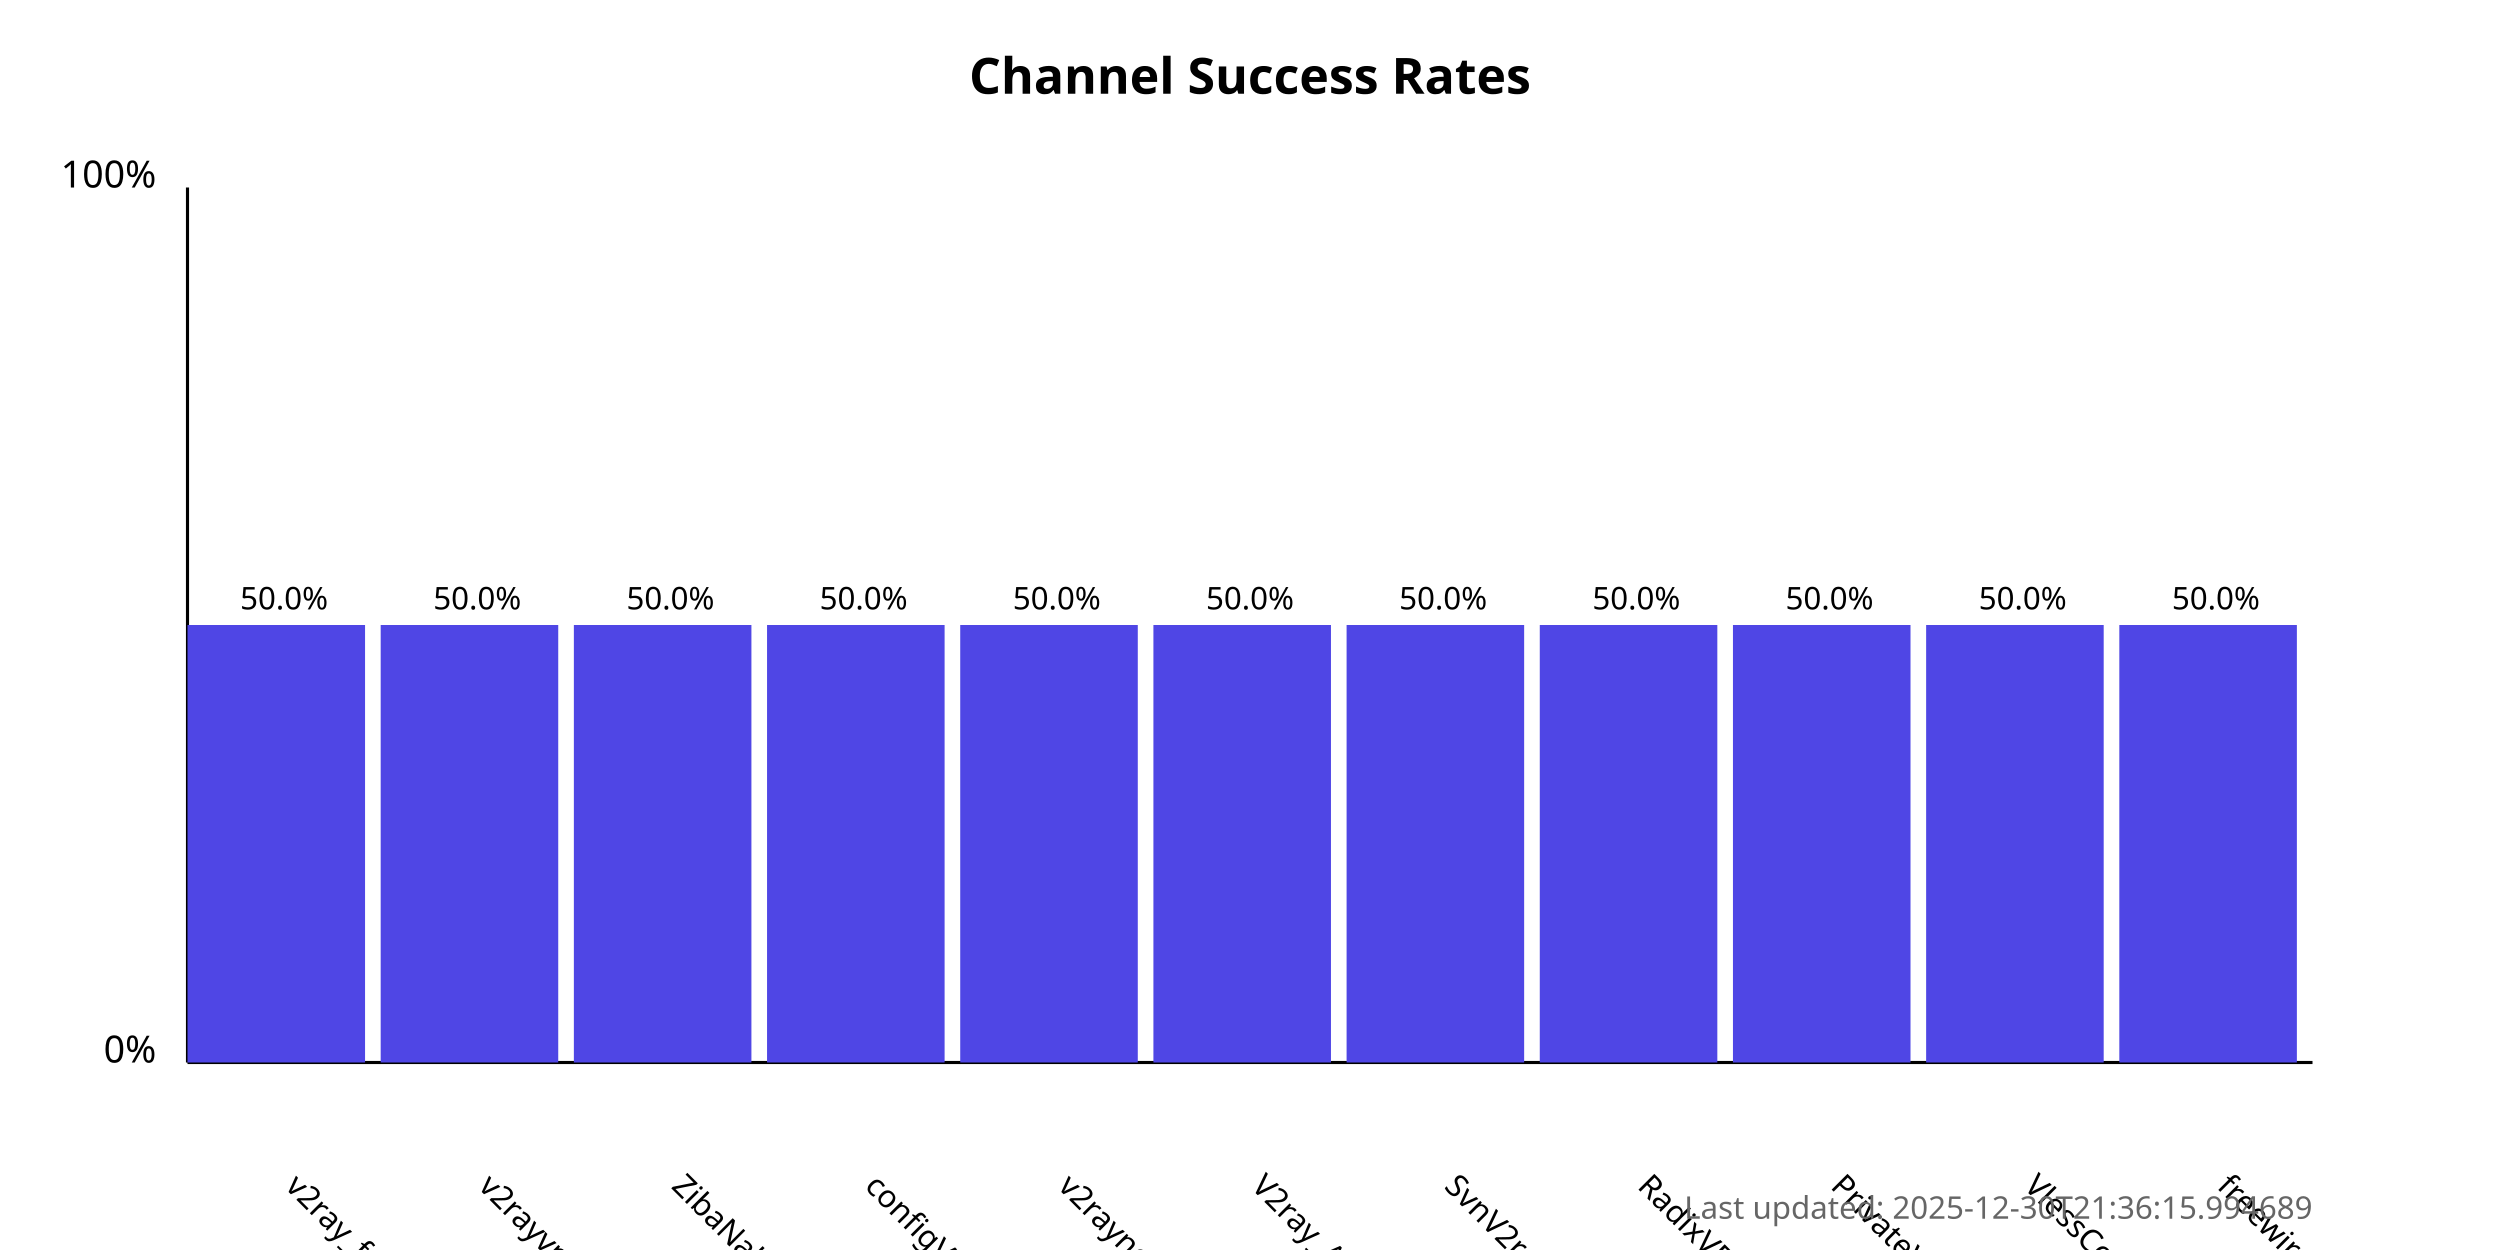
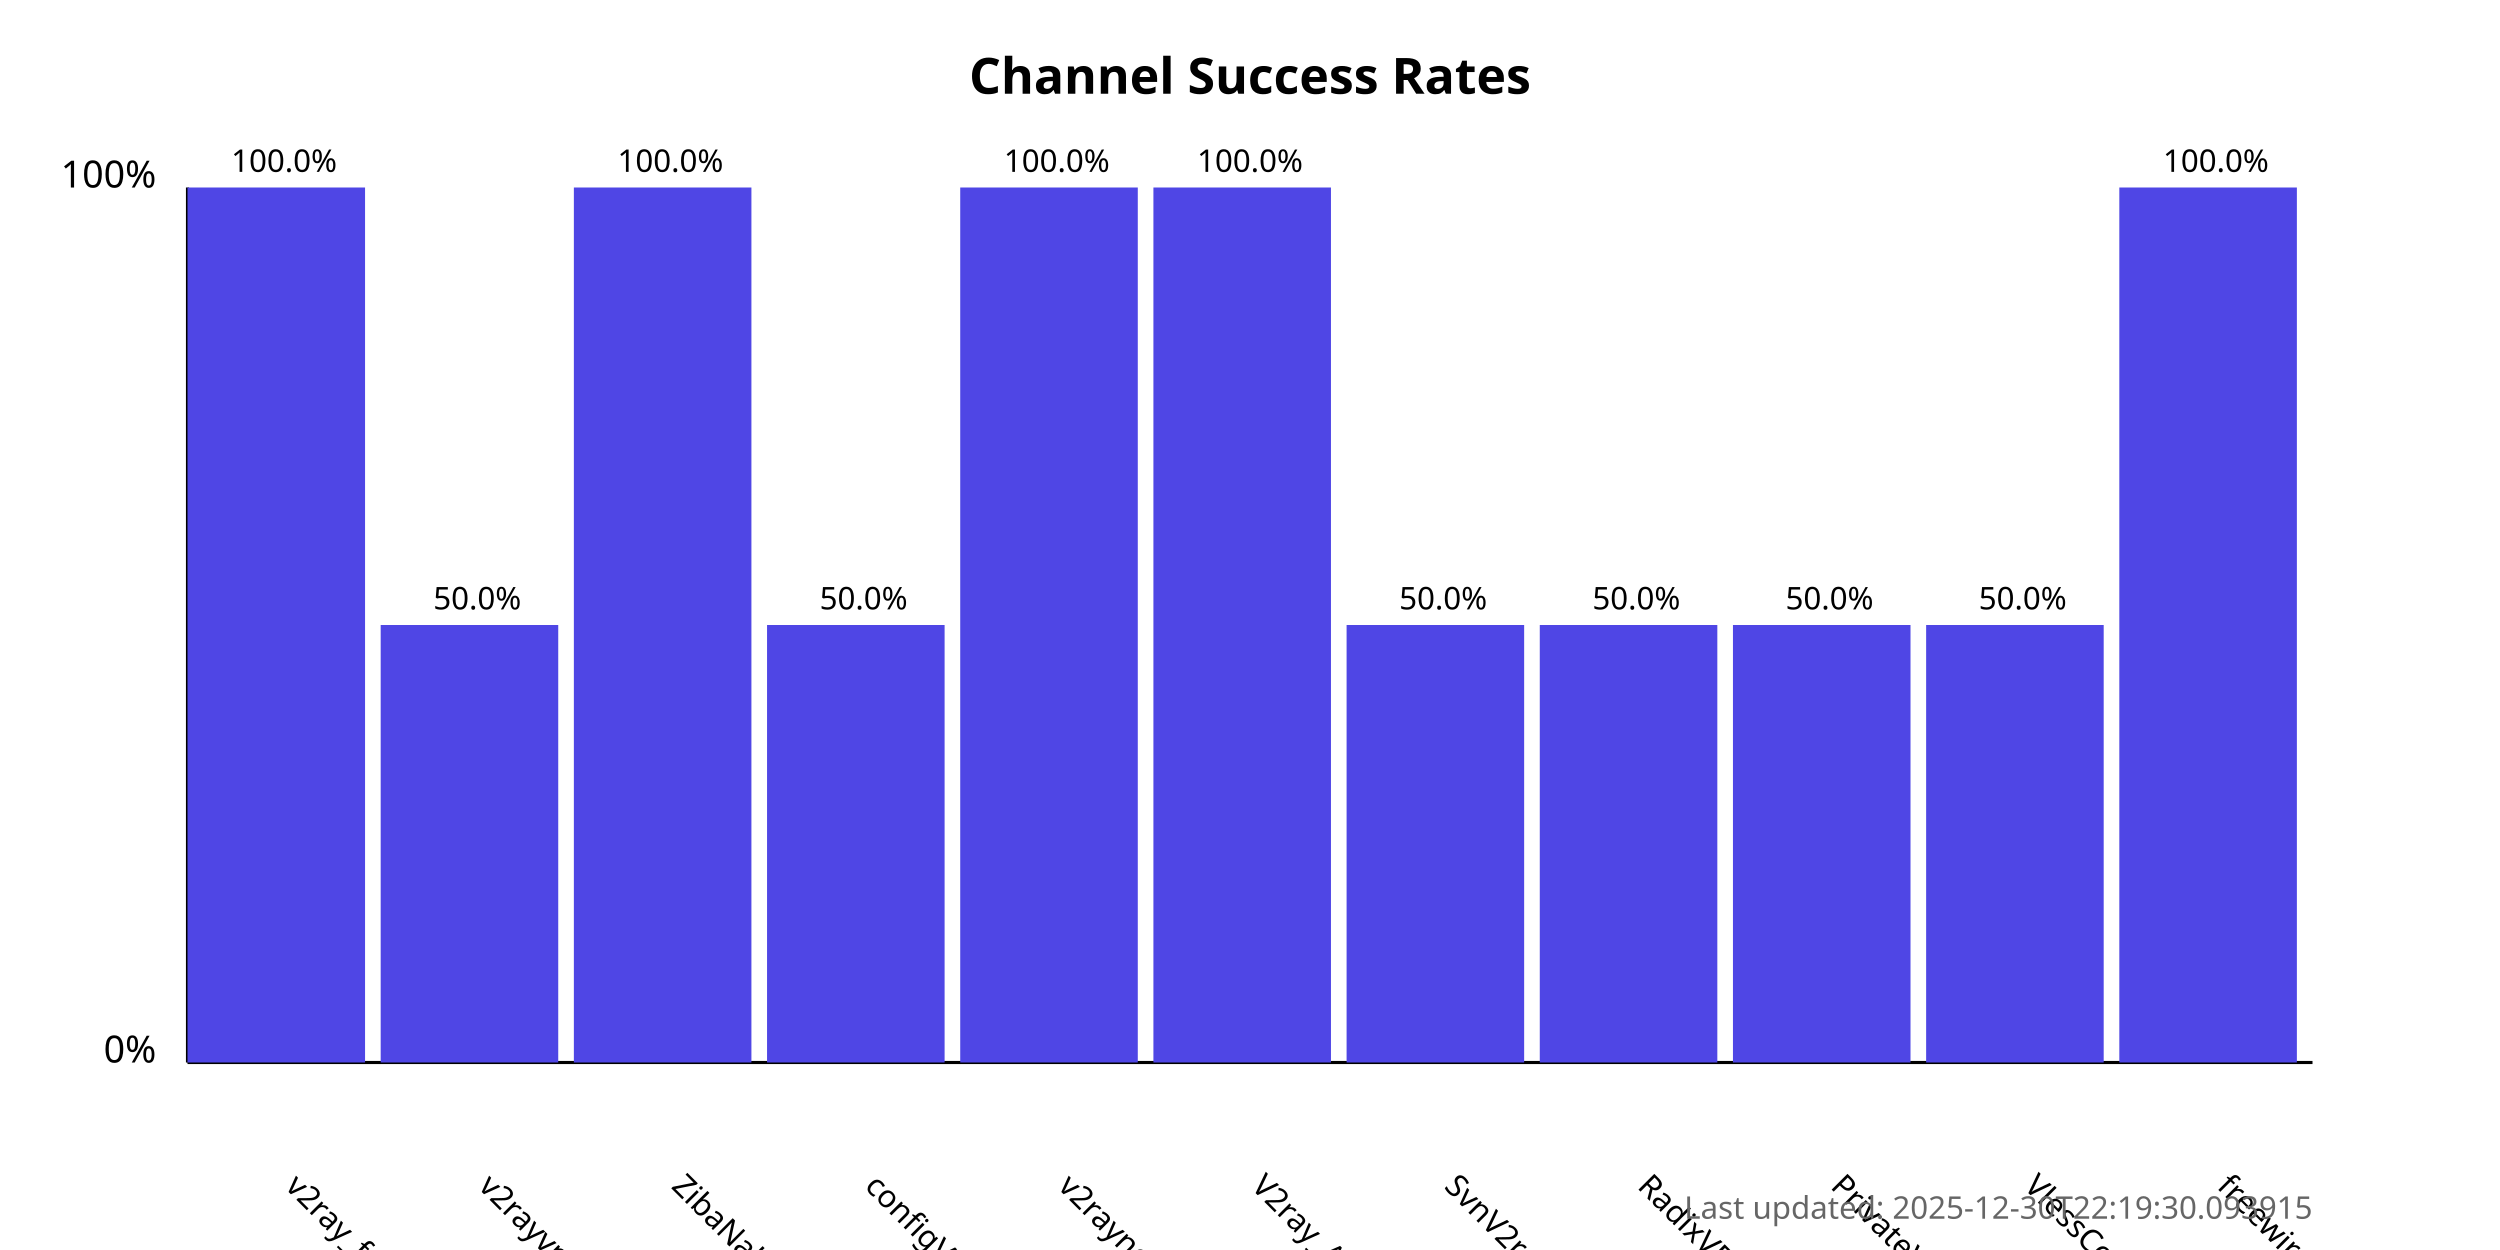
<svg xmlns="http://www.w3.org/2000/svg" width="800" height="400">
  <style>
            .chart-title { font: bold 16px sans-serif; }
            .axis-label { font: 12px sans-serif; }
            .tick-label { font: 10px sans-serif; }
            .bar { fill: #4f46e5; }
            .bar:hover { fill: #6366f1; }
            .timestamp { font: 10px sans-serif; fill: #666; }
        </style>
  <text x="400.0" y="30" text-anchor="middle" class="chart-title">
            Channel Success Rates
        </text>
  <line x1="60" y1="340" x2="60" y2="60" stroke="black" stroke-width="1" />
  <line x1="60" y1="340" x2="740" y2="340" stroke="black" stroke-width="1" />
  <text x="50" y="340" text-anchor="end" class="axis-label">0%</text>
  <text x="50" y="60" text-anchor="end" class="axis-label">100%</text>
  <g>
-     <rect x="60" y="200.0" width="56.818" height="140.0" class="bar" />
+     <rect x="60" y="60.0" width="56.818" height="280.0" class="bar" />
    <text x="90.909" y="380" transform="rotate(45, 90.90909, 380)" text-anchor="start" class="tick-label">
                v2ray_free_conf
            </text>
-     <text x="90.909" y="195.0" text-anchor="middle" class="tick-label">
-                 50.0%
+     <text x="90.909" y="55.0" text-anchor="middle" class="tick-label">
+                 100.0%
            </text>
  </g>
  <g>
    <rect x="121.818" y="200.0" width="56.818" height="140.0" class="bar" />
    <text x="152.727" y="380" transform="rotate(45, 152.7273, 380)" text-anchor="start" class="tick-label">
                v2rayvpno
            </text>
    <text x="152.727" y="195.0" text-anchor="middle" class="tick-label">
                50.0%
            </text>
  </g>
  <g>
-     <rect x="183.636" y="200.0" width="56.818" height="140.0" class="bar" />
+     <rect x="183.636" y="60.0" width="56.818" height="280.0" class="bar" />
    <text x="214.545" y="380" transform="rotate(45, 214.5455, 380)" text-anchor="start" class="tick-label">
                ZibaNabz
            </text>
-     <text x="214.545" y="195.0" text-anchor="middle" class="tick-label">
-                 50.0%
+     <text x="214.545" y="55.0" text-anchor="middle" class="tick-label">
+                 100.0%
            </text>
  </g>
  <g>
    <rect x="245.455" y="200.0" width="56.818" height="140.0" class="bar" />
    <text x="276.364" y="380" transform="rotate(45, 276.3636, 380)" text-anchor="start" class="tick-label">
                configV2rayForFree
            </text>
    <text x="276.364" y="195.0" text-anchor="middle" class="tick-label">
                50.0%
            </text>
  </g>
  <g>
-     <rect x="307.273" y="200.0" width="56.818" height="140.0" class="bar" />
+     <rect x="307.273" y="60.0" width="56.818" height="280.0" class="bar" />
    <text x="338.182" y="380" transform="rotate(45, 338.1818, 380)" text-anchor="start" class="tick-label">
                v2rayngvpn
            </text>
-     <text x="338.182" y="195.0" text-anchor="middle" class="tick-label">
-                 50.0%
+     <text x="338.182" y="55.0" text-anchor="middle" class="tick-label">
+                 100.0%
            </text>
  </g>
  <g>
-     <rect x="369.091" y="200.0" width="56.818" height="140.0" class="bar" />
+     <rect x="369.091" y="60.0" width="56.818" height="280.0" class="bar" />
    <text x="400.0" y="380" transform="rotate(45, 400.0, 380)" text-anchor="start" class="tick-label">
                V2ray_Alpha
            </text>
-     <text x="400.0" y="195.0" text-anchor="middle" class="tick-label">
-                 50.0%
+     <text x="400.0" y="55.0" text-anchor="middle" class="tick-label">
+                 100.0%
            </text>
  </g>
  <g>
    <rect x="430.909" y="200.0" width="56.818" height="140.0" class="bar" />
    <text x="461.818" y="380" transform="rotate(45, 461.8182, 380)" text-anchor="start" class="tick-label">
                SvnV2ray
            </text>
    <text x="461.818" y="195.0" text-anchor="middle" class="tick-label">
                50.0%
            </text>
  </g>
  <g>
    <rect x="492.727" y="200.0" width="56.818" height="140.0" class="bar" />
    <text x="523.636" y="380" transform="rotate(45, 523.6364, 380)" text-anchor="start" class="tick-label">
                RadixVPN
            </text>
    <text x="523.636" y="195.0" text-anchor="middle" class="tick-label">
                50.0%
            </text>
  </g>
  <g>
    <rect x="554.545" y="200.0" width="56.818" height="140.0" class="bar" />
    <text x="585.455" y="380" transform="rotate(45, 585.4545, 380)" text-anchor="start" class="tick-label">
                PrivateVPNs
            </text>
    <text x="585.455" y="195.0" text-anchor="middle" class="tick-label">
                50.0%
            </text>
  </g>
  <g>
    <rect x="616.364" y="200.0" width="56.818" height="140.0" class="bar" />
    <text x="647.273" y="380" transform="rotate(45, 647.2727, 380)" text-anchor="start" class="tick-label">
                VlessConfig
            </text>
    <text x="647.273" y="195.0" text-anchor="middle" class="tick-label">
                50.0%
            </text>
  </g>
  <g>
-     <rect x="678.182" y="200.0" width="56.818" height="140.0" class="bar" />
+     <rect x="678.182" y="60.0" width="56.818" height="280.0" class="bar" />
    <text x="709.091" y="380" transform="rotate(45, 709.0909, 380)" text-anchor="start" class="tick-label">
                freewireguard
            </text>
-     <text x="709.091" y="195.0" text-anchor="middle" class="tick-label">
-                 50.0%
+     <text x="709.091" y="55.0" text-anchor="middle" class="tick-label">
+                 100.0%
            </text>
  </g>
  <text x="740" y="390" text-anchor="end" class="timestamp">
-             Last updated: 2025-12-30T21:36:15.994689
+             Last updated: 2025-12-30T22:19:30.093915
        </text>
</svg>
